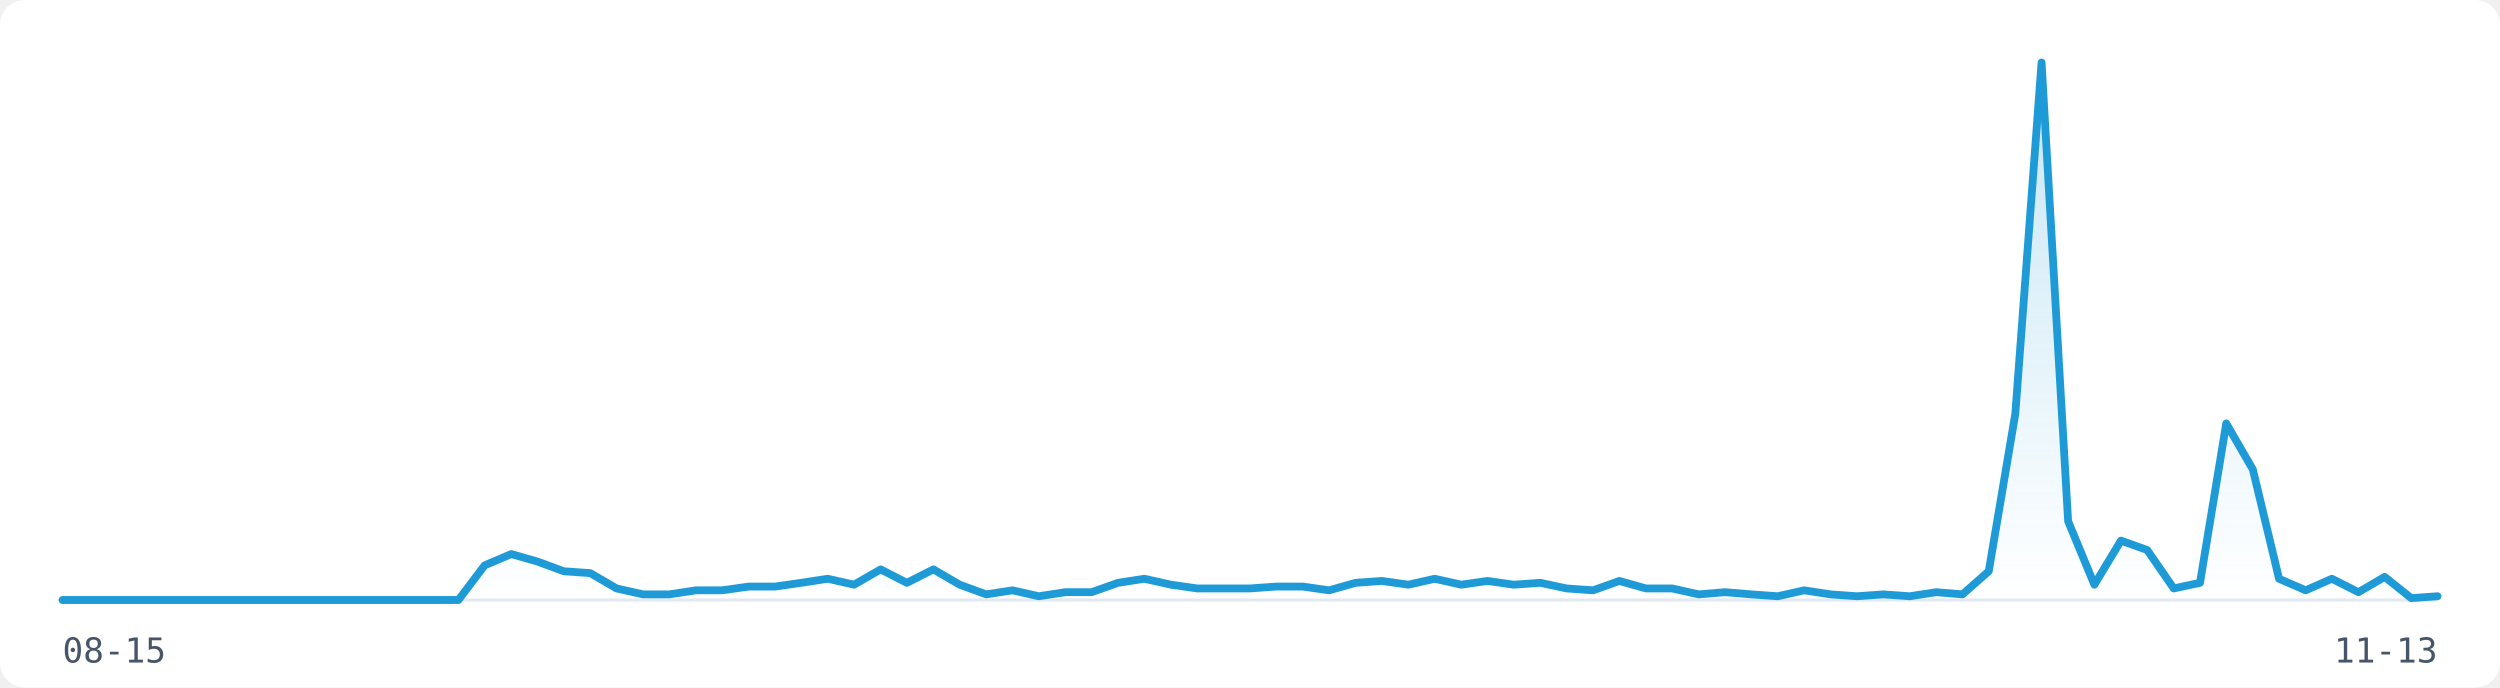
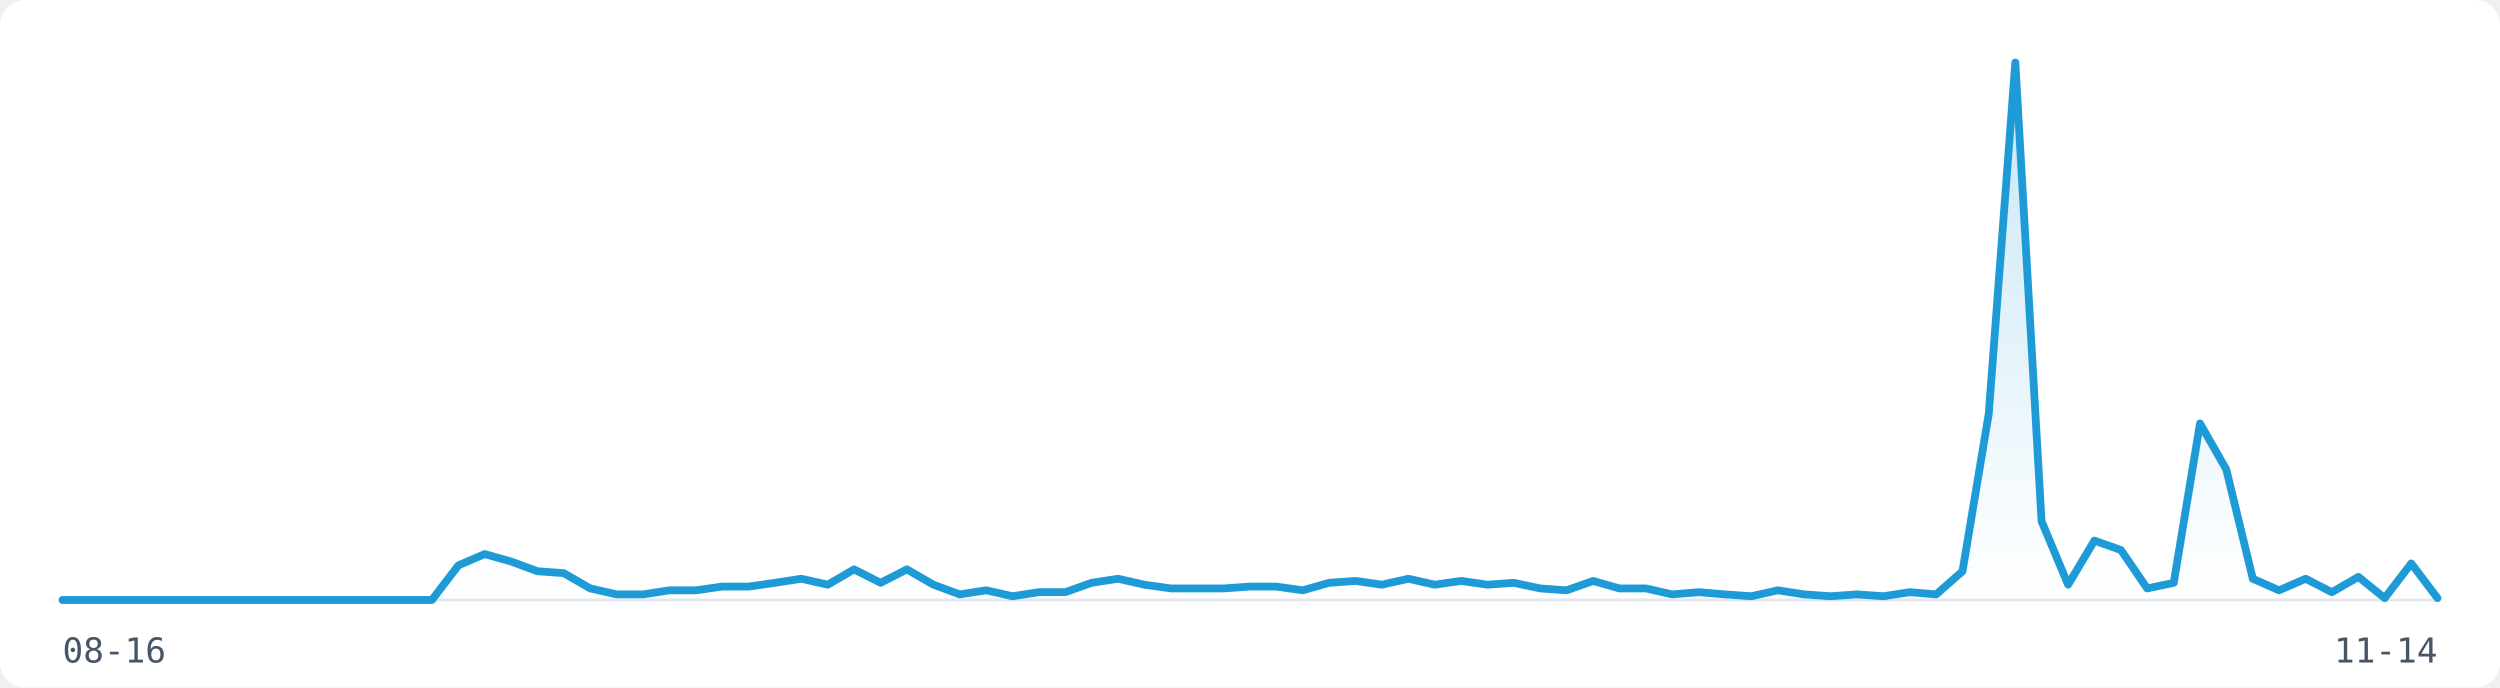
<svg xmlns="http://www.w3.org/2000/svg" width="800" height="220" viewBox="0 0 800 220" role="img" aria-label="Visitor traffic over the last 91 days">
  <rect width="800" height="220" fill="#FFFFFF" rx="8" />
  <line x1="20" y1="192" x2="780" y2="192" stroke="#E2E8F0" stroke-width="1" />
  <defs>
    <linearGradient id="fill-light" x1="0" y1="0" x2="0" y2="1">
      <stop offset="0%" stop-color="rgba(30,155,215,0.25)" />
      <stop offset="100%" stop-color="rgba(30,155,215,0)" />
    </linearGradient>
  </defs>
-   <path d="M20.0,192.0 L28.4,192.0 L36.9,192.0 L45.3,192.0 L53.8,192.0 L62.2,192.0 L70.7,192.0 L79.1,192.0 L87.6,192.0 L96.0,192.0 L104.4,192.0 L112.9,192.0 L121.3,192.0 L129.8,192.0 L138.2,192.0 L146.7,192.0 L155.1,180.9 L163.6,177.3 L172.0,179.7 L180.4,182.8 L188.9,183.4 L197.3,188.3 L205.8,190.2 L214.2,190.2 L222.7,188.9 L231.1,188.9 L239.6,187.7 L248.0,187.7 L256.4,186.5 L264.9,185.2 L273.3,187.1 L281.8,182.2 L290.2,186.5 L298.7,182.2 L307.1,187.1 L315.6,190.2 L324.0,188.9 L332.4,190.8 L340.9,189.5 L349.3,189.5 L357.8,186.5 L366.2,185.2 L374.7,187.1 L383.1,188.3 L391.6,188.3 L400.0,188.3 L408.4,187.7 L416.9,187.7 L425.3,188.9 L433.8,186.5 L442.2,185.9 L450.7,187.1 L459.1,185.2 L467.6,187.1 L476.0,185.9 L484.4,187.1 L492.9,186.5 L501.3,188.3 L509.8,188.9 L518.2,185.9 L526.7,188.3 L535.1,188.3 L543.6,190.2 L552.0,189.5 L560.4,190.2 L568.9,190.8 L577.3,188.9 L585.8,190.2 L594.2,190.8 L602.7,190.2 L611.1,190.8 L619.6,189.5 L628.0,190.2 L636.4,182.8 L644.9,132.4 L653.3,20.0 L661.8,166.8 L670.2,187.1 L678.7,173.0 L687.1,176.0 L695.6,188.3 L704.0,186.5 L712.4,135.5 L720.9,150.2 L729.3,185.2 L737.8,188.9 L746.2,185.2 L754.7,189.5 L763.1,184.6 L771.6,191.4 L780.0,190.8 L780.0,192 L20.0,192 Z" fill="url(#fill-light)" stroke="none" />
-   <path d="M20.0,192.0 L28.4,192.0 L36.9,192.0 L45.3,192.0 L53.8,192.0 L62.2,192.0 L70.7,192.0 L79.1,192.0 L87.6,192.0 L96.0,192.0 L104.4,192.0 L112.9,192.0 L121.3,192.0 L129.8,192.0 L138.2,192.0 L146.7,192.0 L155.1,180.9 L163.6,177.3 L172.0,179.7 L180.4,182.8 L188.9,183.4 L197.3,188.3 L205.8,190.2 L214.2,190.2 L222.7,188.9 L231.1,188.9 L239.6,187.7 L248.0,187.7 L256.4,186.5 L264.9,185.2 L273.3,187.1 L281.8,182.2 L290.2,186.5 L298.7,182.2 L307.1,187.1 L315.6,190.2 L324.0,188.9 L332.4,190.8 L340.9,189.5 L349.3,189.5 L357.8,186.5 L366.2,185.2 L374.7,187.1 L383.1,188.3 L391.6,188.3 L400.0,188.3 L408.4,187.7 L416.9,187.7 L425.3,188.9 L433.8,186.5 L442.2,185.9 L450.7,187.1 L459.1,185.2 L467.6,187.1 L476.0,185.9 L484.4,187.1 L492.9,186.5 L501.3,188.3 L509.8,188.9 L518.2,185.9 L526.7,188.3 L535.1,188.3 L543.6,190.2 L552.0,189.5 L560.4,190.2 L568.9,190.8 L577.3,188.9 L585.8,190.2 L594.2,190.8 L602.7,190.2 L611.1,190.8 L619.6,189.5 L628.0,190.2 L636.4,182.8 L644.9,132.4 L653.3,20.0 L661.8,166.8 L670.2,187.1 L678.7,173.0 L687.1,176.0 L695.6,188.3 L704.0,186.5 L712.4,135.5 L720.9,150.2 L729.3,185.2 L737.8,188.9 L746.2,185.2 L754.7,189.5 L763.1,184.6 L771.6,191.4 L780.0,190.8" fill="none" stroke="#1E9BD7" stroke-width="2.5" stroke-linejoin="round" stroke-linecap="round" />
-   <text x="20" y="212" font-family="monospace" font-size="11" fill="#475569">08-15</text>
-   <text x="780" y="212" font-family="monospace" font-size="11" fill="#475569" text-anchor="end">11-13</text>
+   <path d="M20.0,192.0 L28.4,192.0 L36.9,192.0 L45.3,192.0 L53.8,192.0 L62.2,192.0 L70.7,192.0 L79.1,192.0 L87.6,192.0 L96.0,192.0 L104.4,192.0 L112.9,192.0 L121.3,192.0 L129.8,192.0 L138.2,192.0 L146.7,180.9 L155.1,177.3 L163.6,179.7 L172.0,182.8 L180.4,183.4 L188.9,188.3 L197.3,190.2 L205.8,190.2 L214.2,188.9 L222.7,188.9 L231.1,187.7 L239.6,187.7 L248.0,186.5 L256.4,185.2 L264.9,187.1 L273.3,182.2 L281.8,186.5 L290.2,182.2 L298.7,187.1 L307.1,190.2 L315.6,188.9 L324.0,190.8 L332.4,189.5 L340.9,189.5 L349.3,186.5 L357.8,185.2 L366.2,187.1 L374.7,188.3 L383.1,188.3 L391.6,188.3 L400.0,187.7 L408.4,187.7 L416.9,188.9 L425.3,186.5 L433.8,185.9 L442.2,187.1 L450.7,185.2 L459.1,187.1 L467.6,185.9 L476.0,187.1 L484.4,186.5 L492.9,188.3 L501.3,188.9 L509.8,185.9 L518.2,188.3 L526.7,188.3 L535.1,190.2 L543.6,189.5 L552.0,190.2 L560.4,190.8 L568.9,188.9 L577.3,190.2 L585.8,190.8 L594.2,190.2 L602.7,190.8 L611.1,189.5 L619.6,190.2 L628.0,182.8 L636.4,132.4 L644.9,20.0 L653.3,166.8 L661.8,187.1 L670.2,173.0 L678.7,176.0 L687.1,188.3 L695.6,186.5 L704.0,135.5 L712.4,150.2 L720.9,185.2 L729.3,188.9 L737.8,185.2 L746.2,189.5 L754.7,184.6 L763.1,191.4 L771.6,180.3 L780.0,191.4 L780.0,192 L20.0,192 Z" fill="url(#fill-light)" stroke="none" />
+   <path d="M20.0,192.0 L28.4,192.0 L36.9,192.0 L45.3,192.0 L53.8,192.0 L62.2,192.0 L70.7,192.0 L79.1,192.0 L87.6,192.0 L96.0,192.0 L104.4,192.0 L112.9,192.0 L121.3,192.0 L129.8,192.0 L138.2,192.0 L146.7,180.9 L155.1,177.3 L163.6,179.7 L172.0,182.8 L180.4,183.4 L188.9,188.3 L197.3,190.2 L205.8,190.2 L214.2,188.9 L222.7,188.9 L231.1,187.7 L239.6,187.7 L248.0,186.5 L256.4,185.2 L264.9,187.1 L273.3,182.2 L281.8,186.5 L290.2,182.2 L298.7,187.1 L307.1,190.2 L315.6,188.9 L324.0,190.8 L332.4,189.5 L340.9,189.5 L349.3,186.5 L357.8,185.2 L366.2,187.1 L374.7,188.3 L383.1,188.3 L391.6,188.3 L400.0,187.7 L408.4,187.7 L416.9,188.9 L425.3,186.5 L433.8,185.9 L442.2,187.1 L450.7,185.2 L459.1,187.1 L467.6,185.9 L476.0,187.1 L484.4,186.5 L492.9,188.3 L501.3,188.9 L509.8,185.9 L518.2,188.3 L526.7,188.3 L535.1,190.2 L543.6,189.5 L552.0,190.2 L560.4,190.8 L568.9,188.9 L577.3,190.2 L585.8,190.8 L594.2,190.2 L602.7,190.8 L611.1,189.5 L619.6,190.2 L628.0,182.8 L636.4,132.4 L644.9,20.0 L653.3,166.8 L661.8,187.1 L670.2,173.0 L678.7,176.0 L687.1,188.3 L695.6,186.5 L704.0,135.5 L712.4,150.2 L720.9,185.2 L729.3,188.9 L737.8,185.2 L746.2,189.5 L754.7,184.6 L763.1,191.4 L771.6,180.3 L780.0,191.4" fill="none" stroke="#1E9BD7" stroke-width="2.5" stroke-linejoin="round" stroke-linecap="round" />
+   <text x="20" y="212" font-family="monospace" font-size="11" fill="#475569">08-16</text>
+   <text x="780" y="212" font-family="monospace" font-size="11" fill="#475569" text-anchor="end">11-14</text>
</svg>
